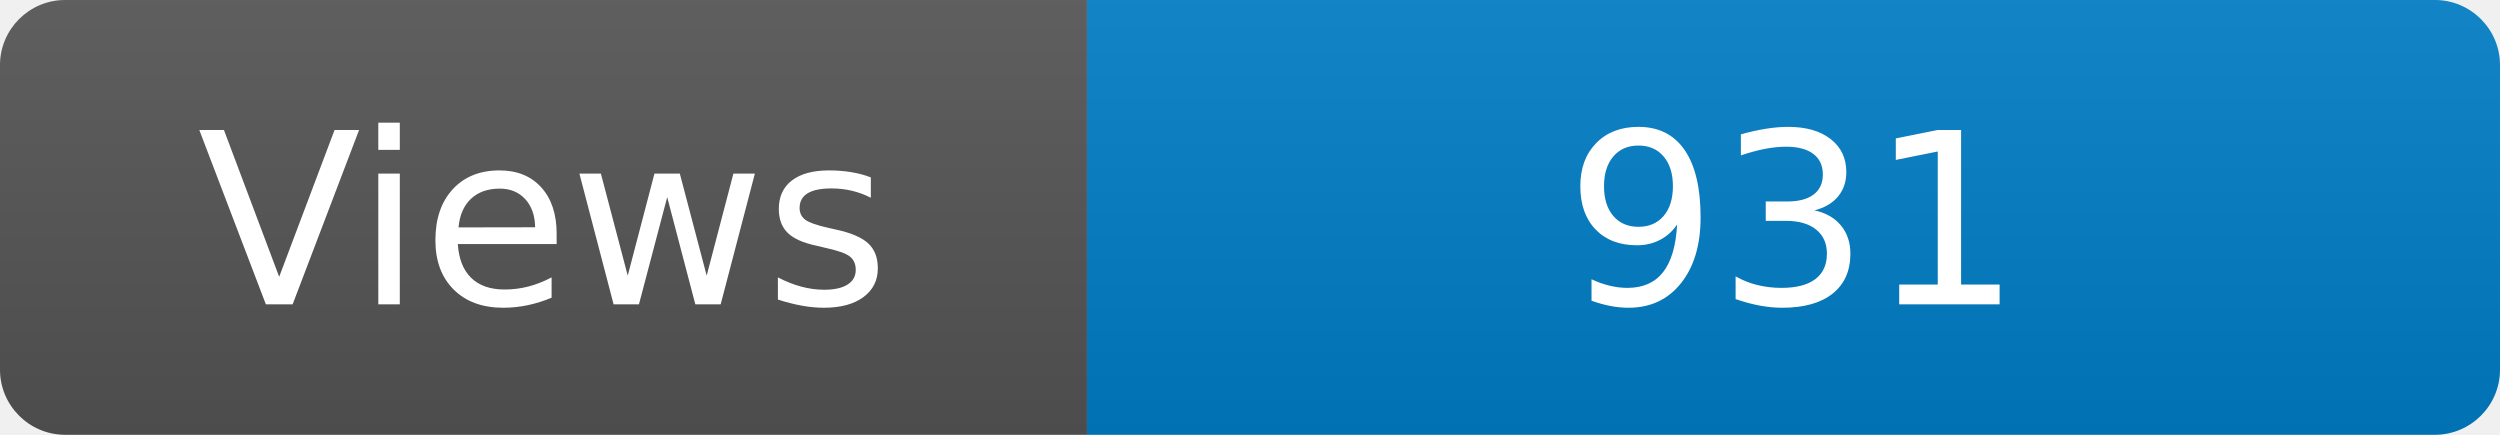
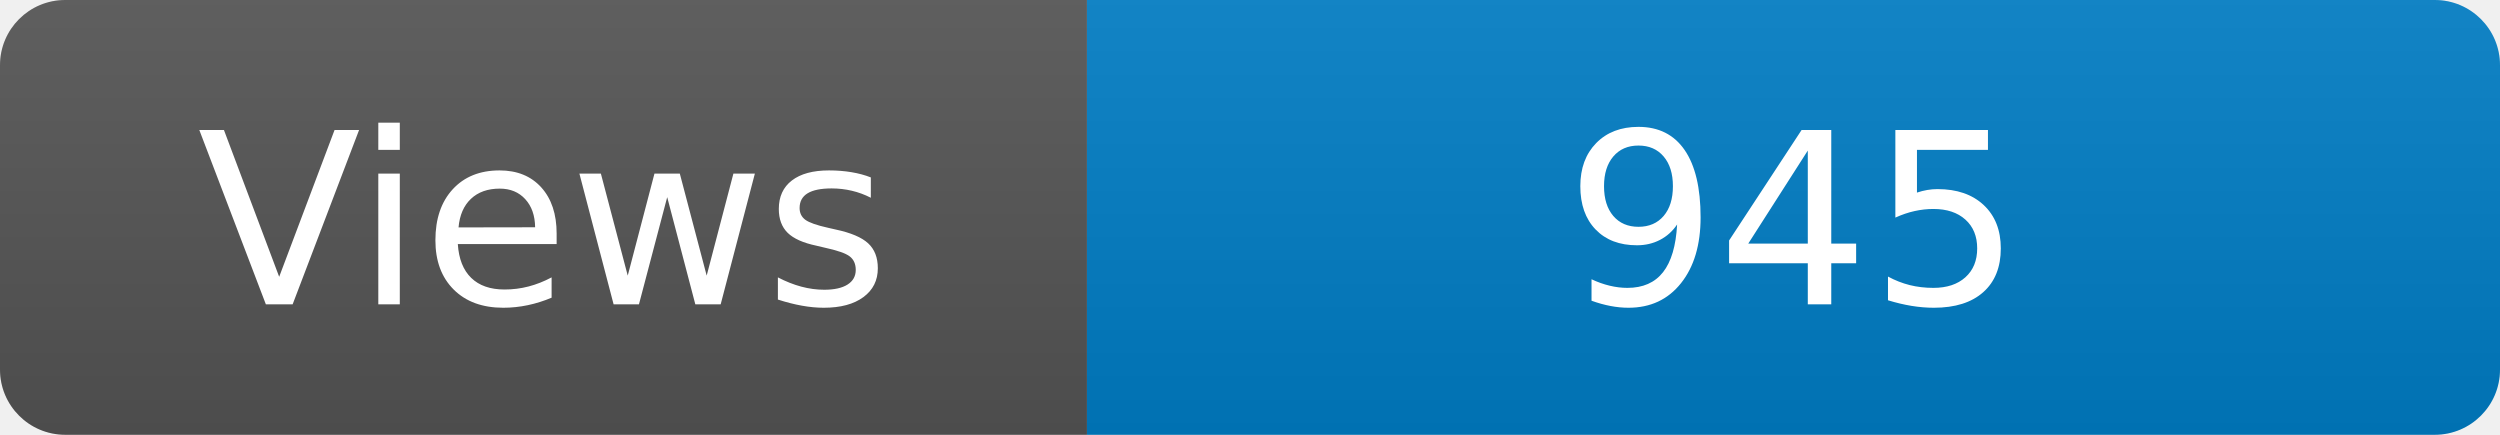
<svg xmlns="http://www.w3.org/2000/svg" width="115" height="20" role="img" aria-label="Maintained?: yes">
  <linearGradient id="s" x2="0" y2="100%">
    <stop offset="0" stop-color="#bbb" stop-opacity=".1" />
    <stop offset="1" stop-opacity=".1" />
  </linearGradient>
  <clipPath id="r">
    <rect width="115" height="20" rx="3" fill="#fff" />
  </clipPath>
  <g clip-path="url(#r)">
    <rect width="50" height="20" fill="#555" />
    <rect x="50" width="160" height="20" fill="#007ec6" />
    <rect width="115" height="20" fill="url(#s)" />
  </g>
  <g fill="#fff" text-anchor="middle" font-family="Verdana,Geneva,DejaVu Sans,sans-serif" font-size="110">
    <text x="250" y="140" transform="scale(.1)" fill="#fff">Views</text>
-     <text x="825" y="140" transform="scale(.1)" fill="#fff">931</text>
+     <text x="825" y="140" transform="scale(.1)" fill="#fff">945</text>
  </g>
</svg>
